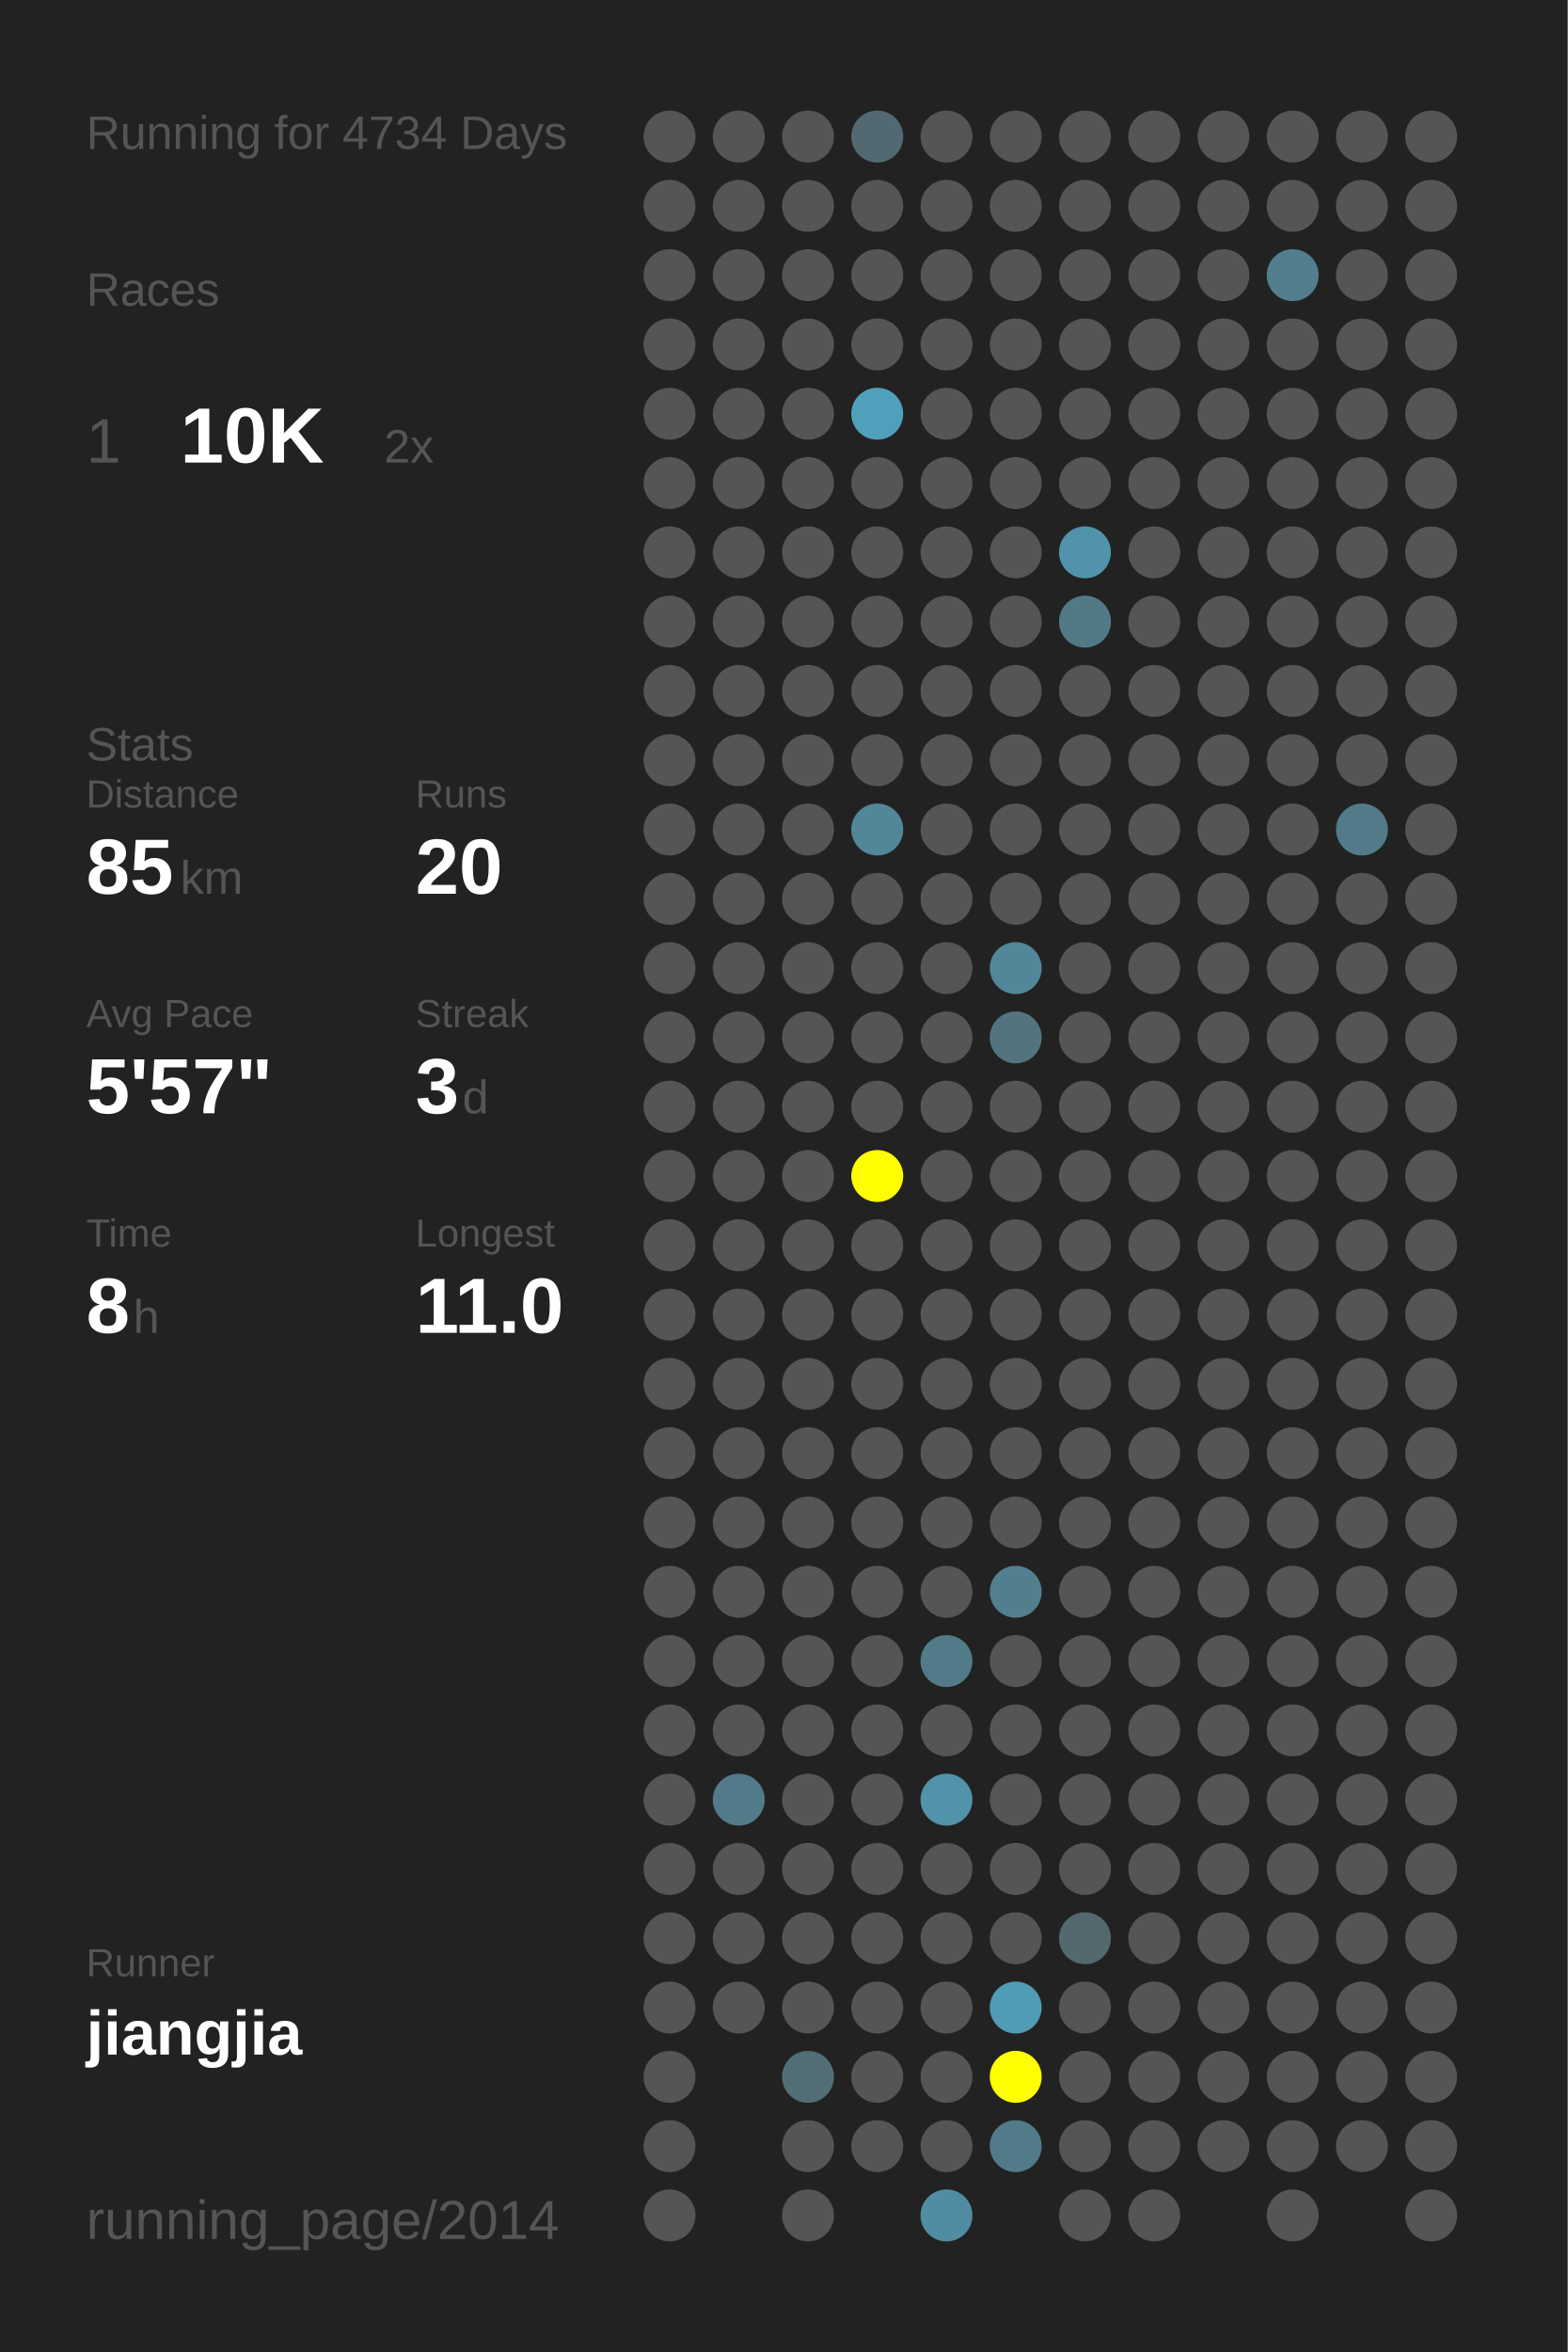
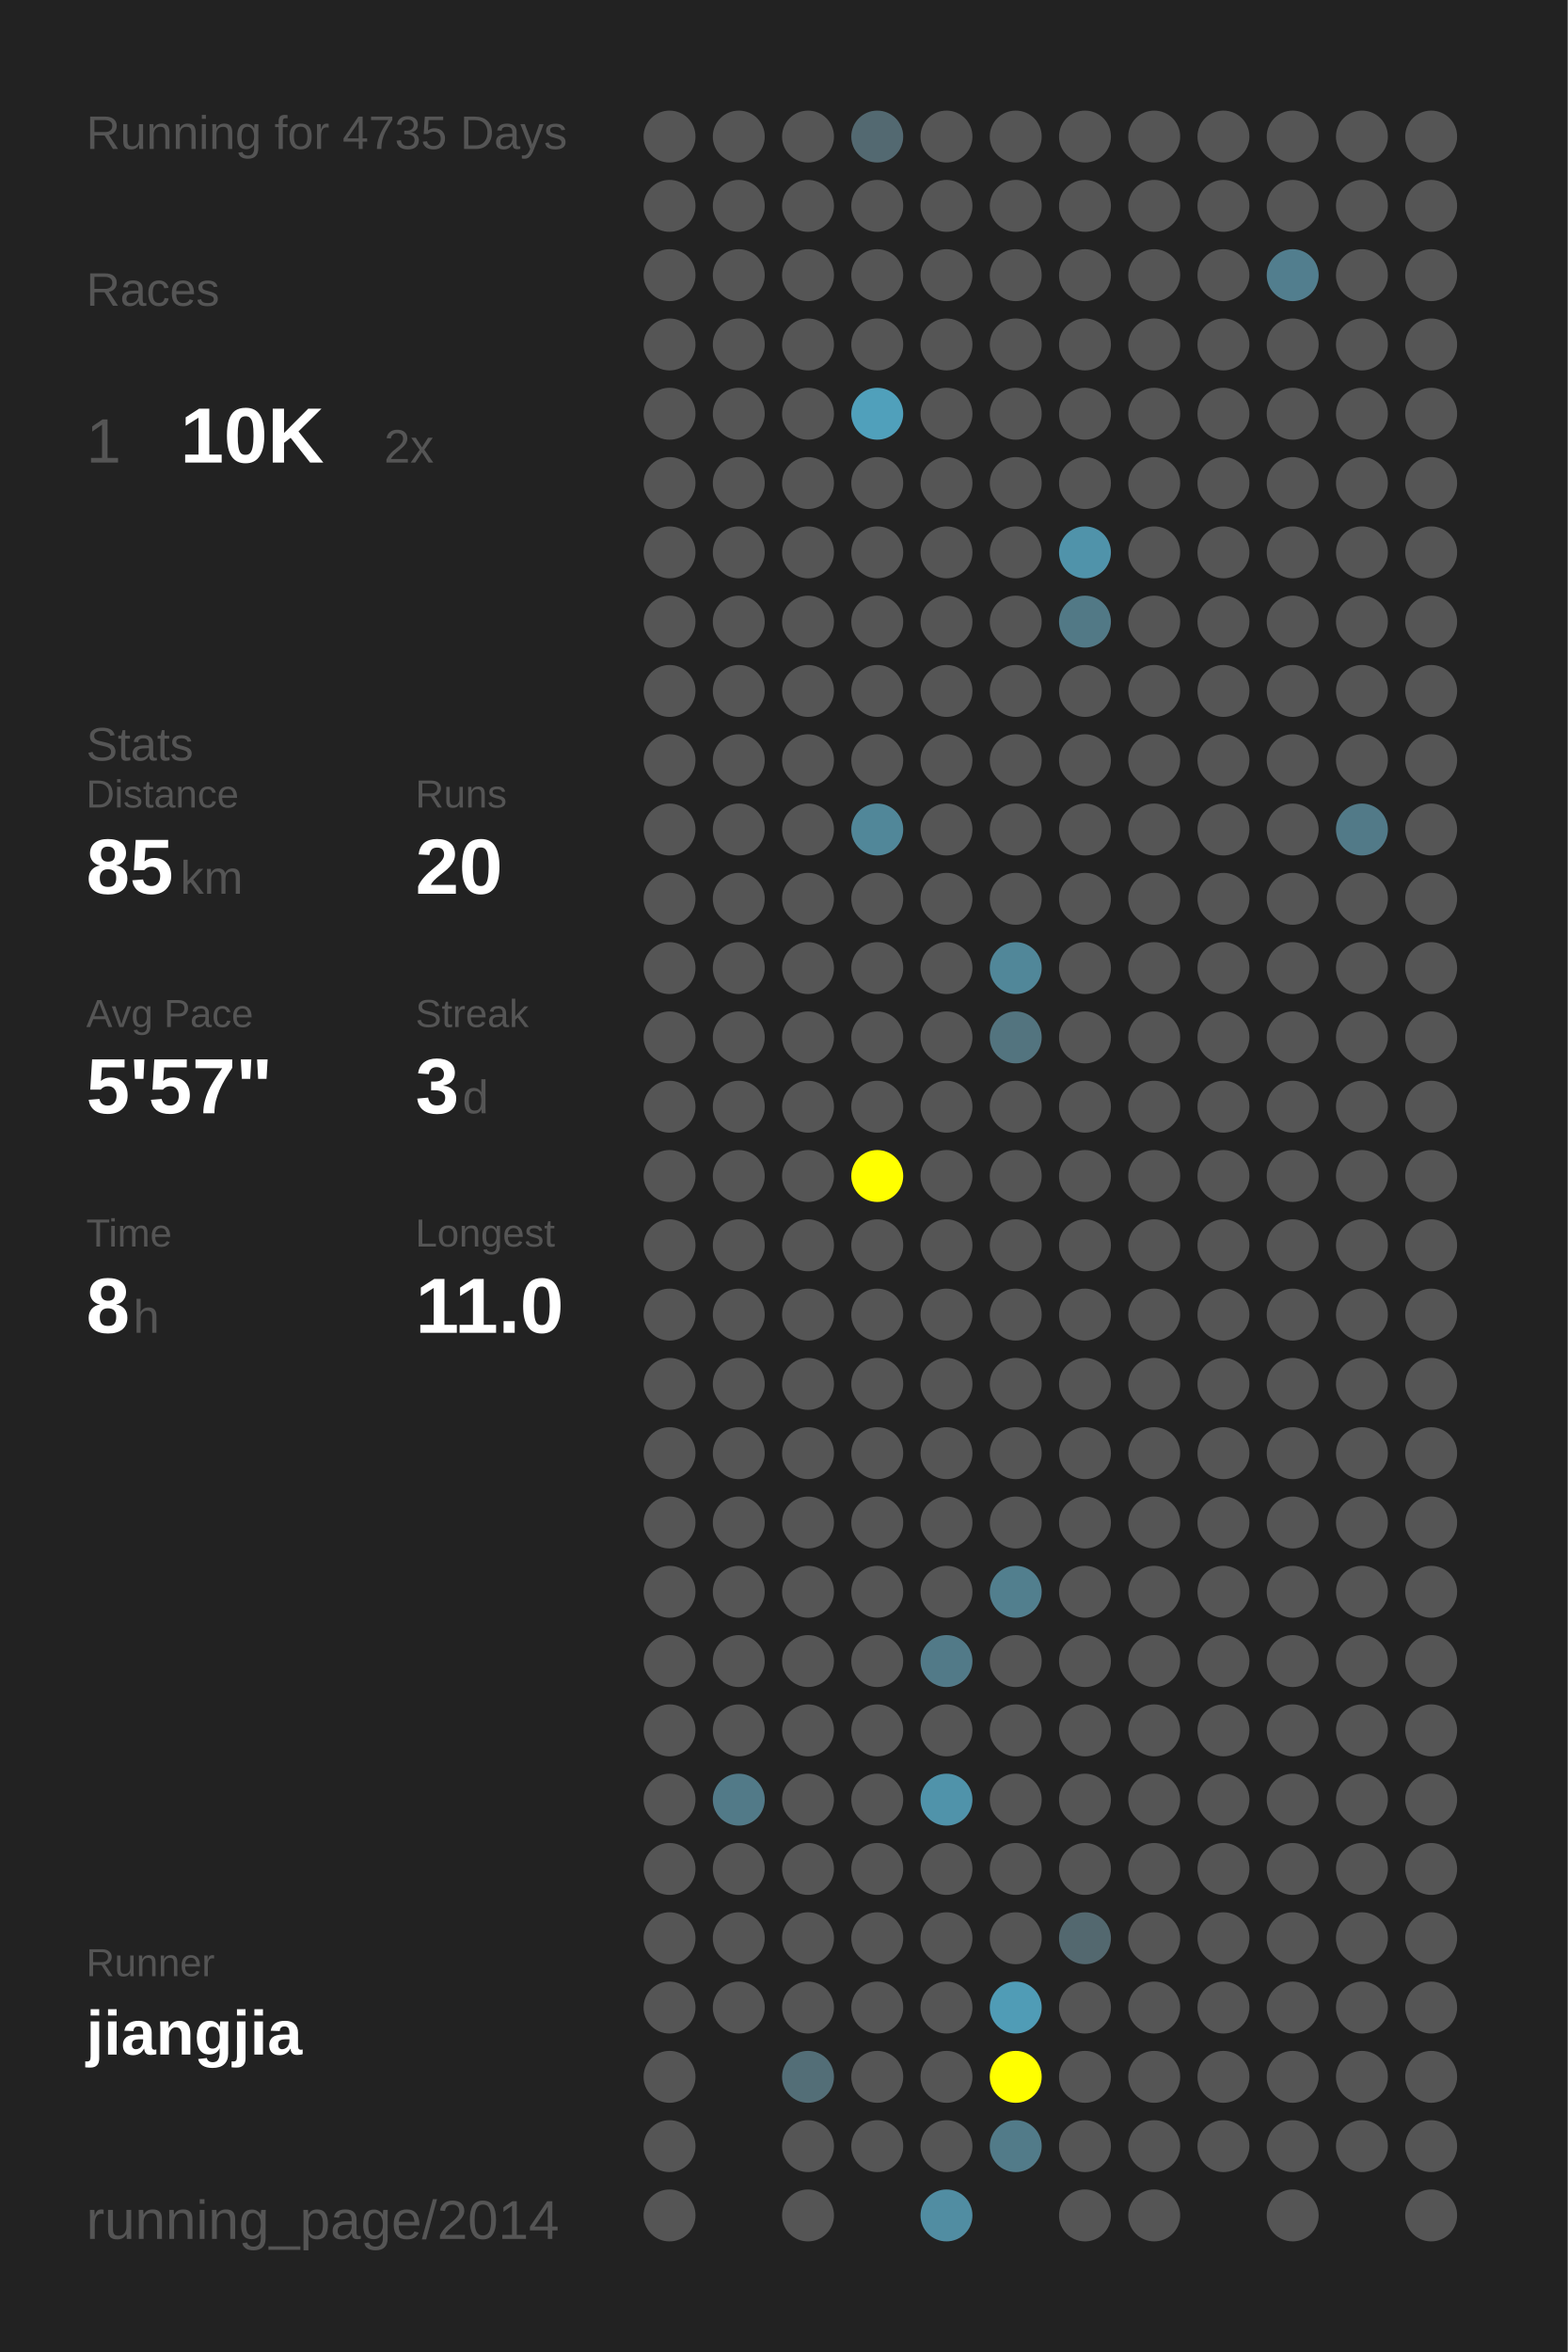
<svg xmlns="http://www.w3.org/2000/svg" baseProfile="full" height="300mm" version="1.1" viewBox="0,0,200,300" width="200mm">
  <defs />
  <rect fill="#222222" height="300" width="200" x="0" y="0" />
-   <text fill="#555555" style="font-size:6px; font-family:Arial;" x="11" y="19">Running for 4734 Days</text>
+   <text fill="#555555" style="font-size:6px; font-family:Arial;" x="11" y="19">Running for 4735 Days</text>
  <text fill="#555555" style="font-size:6px; font-family:Arial;" x="11" y="39">Races</text>
  <text fill="#555555" style="font-size:8px; font-family:Arial;" x="11" y="59">1</text>
  <text fill="#FFFFFF" style="font-size:10px; font-family:Arial; font-weight:bold;" x="23" y="59">10K</text>
  <text fill="#555555" style="font-size:6px; font-family:Arial;" x="49" y="59">2x</text>
  <text fill="#555555" style="font-size:6px; font-family:Arial;" x="11" y="97">Stats</text>
  <text fill="#555555" style="font-size:5px; font-family:Arial;" x="11" y="103">Distance</text>
  <text fill="#FFFFFF" style="font-size:10px; font-family:Arial; font-weight:bold;" x="11" y="114">85</text>
  <text fill="#555555" style="font-size:6px; font-family:Arial;" x="23" y="114">km</text>
  <text fill="#555555" style="font-size:5px; font-family:Arial;" x="53" y="103">Runs</text>
  <text fill="#FFFFFF" style="font-size:10px; font-family:Arial; font-weight:bold;" x="53" y="114">20</text>
  <text fill="#555555" style="font-size:5px; font-family:Arial;" x="11" y="131">Avg Pace</text>
  <text fill="#FFFFFF" style="font-size:10px; font-family:Arial; font-weight:bold;" x="11" y="142">5'57"</text>
  <text fill="#555555" style="font-size:5px; font-family:Arial;" x="53" y="131">Streak</text>
  <text fill="#FFFFFF" style="font-size:10px; font-family:Arial; font-weight:bold;" x="53" y="142">3</text>
  <text fill="#555555" style="font-size:6px; font-family:Arial;" x="59" y="142">d</text>
  <text fill="#555555" style="font-size:5px; font-family:Arial;" x="11" y="159">Time</text>
  <text fill="#FFFFFF" style="font-size:10px; font-family:Arial; font-weight:bold;" x="11" y="170">8</text>
  <text fill="#555555" style="font-size:6px; font-family:Arial;" x="17" y="170">h</text>
  <text fill="#555555" style="font-size:5px; font-family:Arial;" x="53" y="159">Longest</text>
  <text fill="#FFFFFF" style="font-size:10px; font-family:Arial; font-weight:bold;" x="53" y="170">11.0</text>
  <text fill="#555555" style="font-size:5px; font-family:Arial;" x="11" y="252.065">Runner</text>
  <text fill="#FFFFFF" style="font-size:8px; font-family:Arial; font-weight:bold;" x="11" y="262.065">jiangjia</text>
  <text fill="#555555" style="font-size:7px; font-family:Arial;" x="11" y="285.581">running_page/2014</text>
  <circle cx="85.417" cy="17.419" fill="#555555" r="3.312" />
  <circle cx="85.417" cy="26.258" fill="#555555" r="3.312" />
  <circle cx="85.417" cy="35.097" fill="#555555" r="3.312" />
  <circle cx="85.417" cy="43.935" fill="#555555" r="3.312" />
  <circle cx="85.417" cy="52.774" fill="#555555" r="3.312" />
  <circle cx="85.417" cy="61.613" fill="#555555" r="3.312" />
  <circle cx="85.417" cy="70.452" fill="#555555" r="3.312" />
  <circle cx="85.417" cy="79.29" fill="#555555" r="3.312" />
  <circle cx="85.417" cy="88.129" fill="#555555" r="3.312" />
  <circle cx="85.417" cy="96.968" fill="#555555" r="3.312" />
  <circle cx="85.417" cy="105.806" fill="#555555" r="3.312" />
  <circle cx="85.417" cy="114.645" fill="#555555" r="3.312" />
  <circle cx="85.417" cy="123.484" fill="#555555" r="3.312" />
  <circle cx="85.417" cy="132.323" fill="#555555" r="3.312" />
  <circle cx="85.417" cy="141.161" fill="#555555" r="3.312" />
  <circle cx="85.417" cy="150" fill="#555555" r="3.312" />
  <circle cx="85.417" cy="158.839" fill="#555555" r="3.312" />
  <circle cx="85.417" cy="167.677" fill="#555555" r="3.312" />
  <circle cx="85.417" cy="176.516" fill="#555555" r="3.312" />
  <circle cx="85.417" cy="185.355" fill="#555555" r="3.312" />
  <circle cx="85.417" cy="194.194" fill="#555555" r="3.312" />
  <circle cx="85.417" cy="203.032" fill="#555555" r="3.312" />
  <circle cx="85.417" cy="211.871" fill="#555555" r="3.312" />
  <circle cx="85.417" cy="220.71" fill="#555555" r="3.312" />
  <circle cx="85.417" cy="229.548" fill="#555555" r="3.312" />
  <circle cx="85.417" cy="238.387" fill="#555555" r="3.312" />
  <circle cx="85.417" cy="247.226" fill="#555555" r="3.312" />
  <circle cx="85.417" cy="256.065" fill="#555555" r="3.312" />
  <circle cx="85.417" cy="264.903" fill="#555555" r="3.312" />
  <circle cx="85.417" cy="273.742" fill="#555555" r="3.312" />
  <circle cx="85.417" cy="282.581" fill="#555555" r="3.312" />
  <circle cx="94.25" cy="17.419" fill="#555555" r="3.312" />
  <circle cx="94.25" cy="26.258" fill="#555555" r="3.312" />
  <circle cx="94.25" cy="35.097" fill="#555555" r="3.312" />
  <circle cx="94.25" cy="43.935" fill="#555555" r="3.312" />
  <circle cx="94.25" cy="52.774" fill="#555555" r="3.312" />
  <circle cx="94.25" cy="61.613" fill="#555555" r="3.312" />
  <circle cx="94.25" cy="70.452" fill="#555555" r="3.312" />
  <circle cx="94.25" cy="79.29" fill="#555555" r="3.312" />
  <circle cx="94.25" cy="88.129" fill="#555555" r="3.312" />
  <circle cx="94.25" cy="96.968" fill="#555555" r="3.312" />
  <circle cx="94.25" cy="105.806" fill="#555555" r="3.312" />
  <circle cx="94.25" cy="114.645" fill="#555555" r="3.312" />
  <circle cx="94.25" cy="123.484" fill="#555555" r="3.312" />
  <circle cx="94.25" cy="132.323" fill="#555555" r="3.312" />
  <circle cx="94.25" cy="141.161" fill="#555555" r="3.312" />
  <circle cx="94.25" cy="150" fill="#555555" r="3.312" />
  <circle cx="94.25" cy="158.839" fill="#555555" r="3.312" />
  <circle cx="94.25" cy="167.677" fill="#555555" r="3.312" />
  <circle cx="94.25" cy="176.516" fill="#555555" r="3.312" />
  <circle cx="94.25" cy="185.355" fill="#555555" r="3.312" />
  <circle cx="94.25" cy="194.194" fill="#555555" r="3.312" />
  <circle cx="94.25" cy="203.032" fill="#555555" r="3.312" />
  <circle cx="94.25" cy="211.871" fill="#555555" r="3.312" />
  <circle cx="94.25" cy="220.71" fill="#555555" r="3.312" />
  <circle cx="94.25" cy="229.548" fill="#527a88" r="3.312" />
  <circle cx="94.25" cy="238.387" fill="#555555" r="3.312" />
  <circle cx="94.25" cy="247.226" fill="#555555" r="3.312" />
  <circle cx="94.25" cy="256.065" fill="#555555" r="3.312" />
  <circle cx="103.083" cy="17.419" fill="#555555" r="3.312" />
  <circle cx="103.083" cy="26.258" fill="#555555" r="3.312" />
  <circle cx="103.083" cy="35.097" fill="#555555" r="3.312" />
  <circle cx="103.083" cy="43.935" fill="#555555" r="3.312" />
  <circle cx="103.083" cy="52.774" fill="#555555" r="3.312" />
  <circle cx="103.083" cy="61.613" fill="#555555" r="3.312" />
  <circle cx="103.083" cy="70.452" fill="#555555" r="3.312" />
  <circle cx="103.083" cy="79.29" fill="#555555" r="3.312" />
  <circle cx="103.083" cy="88.129" fill="#555555" r="3.312" />
  <circle cx="103.083" cy="96.968" fill="#555555" r="3.312" />
  <circle cx="103.083" cy="105.806" fill="#555555" r="3.312" />
  <circle cx="103.083" cy="114.645" fill="#555555" r="3.312" />
  <circle cx="103.083" cy="123.484" fill="#555555" r="3.312" />
  <circle cx="103.083" cy="132.323" fill="#555555" r="3.312" />
  <circle cx="103.083" cy="141.161" fill="#555555" r="3.312" />
  <circle cx="103.083" cy="150" fill="#555555" r="3.312" />
  <circle cx="103.083" cy="158.839" fill="#555555" r="3.312" />
  <circle cx="103.083" cy="167.677" fill="#555555" r="3.312" />
  <circle cx="103.083" cy="176.516" fill="#555555" r="3.312" />
  <circle cx="103.083" cy="185.355" fill="#555555" r="3.312" />
  <circle cx="103.083" cy="194.194" fill="#555555" r="3.312" />
  <circle cx="103.083" cy="203.032" fill="#555555" r="3.312" />
  <circle cx="103.083" cy="211.871" fill="#555555" r="3.312" />
  <circle cx="103.083" cy="220.71" fill="#555555" r="3.312" />
  <circle cx="103.083" cy="229.548" fill="#555555" r="3.312" />
  <circle cx="103.083" cy="238.387" fill="#555555" r="3.312" />
  <circle cx="103.083" cy="247.226" fill="#555555" r="3.312" />
  <circle cx="103.083" cy="256.065" fill="#555555" r="3.312" />
  <circle cx="103.083" cy="264.903" fill="#536e77" r="3.312" />
  <circle cx="103.083" cy="273.742" fill="#555555" r="3.312" />
  <circle cx="103.083" cy="282.581" fill="#555555" r="3.312" />
  <circle cx="111.917" cy="17.419" fill="#536971" r="3.312" />
  <circle cx="111.917" cy="26.258" fill="#555555" r="3.312" />
  <circle cx="111.917" cy="35.097" fill="#555555" r="3.312" />
  <circle cx="111.917" cy="43.935" fill="#555555" r="3.312" />
  <circle cx="111.917" cy="52.774" fill="#50a0bb" r="3.312" />
  <circle cx="111.917" cy="61.613" fill="#555555" r="3.312" />
  <circle cx="111.917" cy="70.452" fill="#555555" r="3.312" />
  <circle cx="111.917" cy="79.29" fill="#555555" r="3.312" />
  <circle cx="111.917" cy="88.129" fill="#555555" r="3.312" />
  <circle cx="111.917" cy="96.968" fill="#555555" r="3.312" />
  <circle cx="111.917" cy="105.806" fill="#518799" r="3.312" />
  <circle cx="111.917" cy="114.645" fill="#555555" r="3.312" />
  <circle cx="111.917" cy="123.484" fill="#555555" r="3.312" />
  <circle cx="111.917" cy="132.323" fill="#555555" r="3.312" />
  <circle cx="111.917" cy="141.161" fill="#555555" r="3.312" />
  <circle cx="111.917" cy="150" fill="#FFFF00" r="3.312" />
  <circle cx="111.917" cy="158.839" fill="#555555" r="3.312" />
  <circle cx="111.917" cy="167.677" fill="#555555" r="3.312" />
  <circle cx="111.917" cy="176.516" fill="#555555" r="3.312" />
  <circle cx="111.917" cy="185.355" fill="#555555" r="3.312" />
  <circle cx="111.917" cy="194.194" fill="#555555" r="3.312" />
  <circle cx="111.917" cy="203.032" fill="#555555" r="3.312" />
  <circle cx="111.917" cy="211.871" fill="#555555" r="3.312" />
  <circle cx="111.917" cy="220.71" fill="#555555" r="3.312" />
  <circle cx="111.917" cy="229.548" fill="#555555" r="3.312" />
  <circle cx="111.917" cy="238.387" fill="#555555" r="3.312" />
  <circle cx="111.917" cy="247.226" fill="#555555" r="3.312" />
  <circle cx="111.917" cy="256.065" fill="#555555" r="3.312" />
  <circle cx="111.917" cy="264.903" fill="#555555" r="3.312" />
  <circle cx="111.917" cy="273.742" fill="#555555" r="3.312" />
  <circle cx="120.75" cy="17.419" fill="#555555" r="3.312" />
  <circle cx="120.75" cy="26.258" fill="#555555" r="3.312" />
  <circle cx="120.75" cy="35.097" fill="#555555" r="3.312" />
  <circle cx="120.75" cy="43.935" fill="#555555" r="3.312" />
  <circle cx="120.75" cy="52.774" fill="#555555" r="3.312" />
  <circle cx="120.75" cy="61.613" fill="#555555" r="3.312" />
  <circle cx="120.75" cy="70.452" fill="#555555" r="3.312" />
  <circle cx="120.75" cy="79.29" fill="#555555" r="3.312" />
  <circle cx="120.75" cy="88.129" fill="#555555" r="3.312" />
  <circle cx="120.75" cy="96.968" fill="#555555" r="3.312" />
  <circle cx="120.75" cy="105.806" fill="#555555" r="3.312" />
  <circle cx="120.75" cy="114.645" fill="#555555" r="3.312" />
  <circle cx="120.75" cy="123.484" fill="#555555" r="3.312" />
  <circle cx="120.75" cy="132.323" fill="#555555" r="3.312" />
  <circle cx="120.75" cy="141.161" fill="#555555" r="3.312" />
  <circle cx="120.75" cy="150" fill="#555555" r="3.312" />
  <circle cx="120.75" cy="158.839" fill="#555555" r="3.312" />
  <circle cx="120.75" cy="167.677" fill="#555555" r="3.312" />
  <circle cx="120.75" cy="176.516" fill="#555555" r="3.312" />
  <circle cx="120.75" cy="185.355" fill="#555555" r="3.312" />
  <circle cx="120.75" cy="194.194" fill="#555555" r="3.312" />
  <circle cx="120.75" cy="203.032" fill="#555555" r="3.312" />
  <circle cx="120.75" cy="211.871" fill="#527a88" r="3.312" />
  <circle cx="120.75" cy="220.71" fill="#555555" r="3.312" />
  <circle cx="120.75" cy="229.548" fill="#5093aa" r="3.312" />
  <circle cx="120.75" cy="238.387" fill="#555555" r="3.312" />
  <circle cx="120.75" cy="247.226" fill="#555555" r="3.312" />
  <circle cx="120.75" cy="256.065" fill="#555555" r="3.312" />
  <circle cx="120.75" cy="264.903" fill="#555555" r="3.312" />
  <circle cx="120.75" cy="273.742" fill="#555555" r="3.312" />
  <circle cx="120.75" cy="282.581" fill="#518da2" r="3.312" />
  <circle cx="129.583" cy="17.419" fill="#555555" r="3.312" />
  <circle cx="129.583" cy="26.258" fill="#555555" r="3.312" />
  <circle cx="129.583" cy="35.097" fill="#555555" r="3.312" />
  <circle cx="129.583" cy="43.935" fill="#555555" r="3.312" />
  <circle cx="129.583" cy="52.774" fill="#555555" r="3.312" />
  <circle cx="129.583" cy="61.613" fill="#555555" r="3.312" />
  <circle cx="129.583" cy="70.452" fill="#555555" r="3.312" />
  <circle cx="129.583" cy="79.29" fill="#555555" r="3.312" />
  <circle cx="129.583" cy="88.129" fill="#555555" r="3.312" />
  <circle cx="129.583" cy="96.968" fill="#555555" r="3.312" />
  <circle cx="129.583" cy="105.806" fill="#555555" r="3.312" />
  <circle cx="129.583" cy="114.645" fill="#555555" r="3.312" />
  <circle cx="129.583" cy="123.484" fill="#518799" r="3.312" />
  <circle cx="129.583" cy="132.323" fill="#53747f" r="3.312" />
  <circle cx="129.583" cy="141.161" fill="#555555" r="3.312" />
  <circle cx="129.583" cy="150" fill="#555555" r="3.312" />
  <circle cx="129.583" cy="158.839" fill="#555555" r="3.312" />
  <circle cx="129.583" cy="167.677" fill="#555555" r="3.312" />
  <circle cx="129.583" cy="176.516" fill="#555555" r="3.312" />
  <circle cx="129.583" cy="185.355" fill="#555555" r="3.312" />
  <circle cx="129.583" cy="194.194" fill="#555555" r="3.312" />
  <circle cx="129.583" cy="203.032" fill="#527f8e" r="3.312" />
  <circle cx="129.583" cy="211.871" fill="#555555" r="3.312" />
  <circle cx="129.583" cy="220.71" fill="#555555" r="3.312" />
  <circle cx="129.583" cy="229.548" fill="#555555" r="3.312" />
  <circle cx="129.583" cy="238.387" fill="#555555" r="3.312" />
  <circle cx="129.583" cy="247.226" fill="#555555" r="3.312" />
  <circle cx="129.583" cy="256.065" fill="#509cb6" r="3.312" />
  <circle cx="129.583" cy="264.903" fill="#FFFF00" r="3.312" />
  <circle cx="129.583" cy="273.742" fill="#527b89" r="3.312" />
  <circle cx="138.417" cy="17.419" fill="#555555" r="3.312" />
  <circle cx="138.417" cy="26.258" fill="#555555" r="3.312" />
  <circle cx="138.417" cy="35.097" fill="#555555" r="3.312" />
  <circle cx="138.417" cy="43.935" fill="#555555" r="3.312" />
  <circle cx="138.417" cy="52.774" fill="#555555" r="3.312" />
  <circle cx="138.417" cy="61.613" fill="#555555" r="3.312" />
  <circle cx="138.417" cy="70.452" fill="#5093aa" r="3.312" />
  <circle cx="138.417" cy="79.29" fill="#527986" r="3.312" />
  <circle cx="138.417" cy="88.129" fill="#555555" r="3.312" />
  <circle cx="138.417" cy="96.968" fill="#555555" r="3.312" />
  <circle cx="138.417" cy="105.806" fill="#555555" r="3.312" />
  <circle cx="138.417" cy="114.645" fill="#555555" r="3.312" />
  <circle cx="138.417" cy="123.484" fill="#555555" r="3.312" />
  <circle cx="138.417" cy="132.323" fill="#555555" r="3.312" />
  <circle cx="138.417" cy="141.161" fill="#555555" r="3.312" />
  <circle cx="138.417" cy="150" fill="#555555" r="3.312" />
  <circle cx="138.417" cy="158.839" fill="#555555" r="3.312" />
  <circle cx="138.417" cy="167.677" fill="#555555" r="3.312" />
  <circle cx="138.417" cy="176.516" fill="#555555" r="3.312" />
  <circle cx="138.417" cy="185.355" fill="#555555" r="3.312" />
  <circle cx="138.417" cy="194.194" fill="#555555" r="3.312" />
  <circle cx="138.417" cy="203.032" fill="#555555" r="3.312" />
  <circle cx="138.417" cy="211.871" fill="#555555" r="3.312" />
  <circle cx="138.417" cy="220.71" fill="#555555" r="3.312" />
  <circle cx="138.417" cy="229.548" fill="#555555" r="3.312" />
  <circle cx="138.417" cy="238.387" fill="#555555" r="3.312" />
  <circle cx="138.417" cy="247.226" fill="#53686f" r="3.312" />
  <circle cx="138.417" cy="256.065" fill="#555555" r="3.312" />
  <circle cx="138.417" cy="264.903" fill="#555555" r="3.312" />
  <circle cx="138.417" cy="273.742" fill="#555555" r="3.312" />
  <circle cx="138.417" cy="282.581" fill="#555555" r="3.312" />
  <circle cx="147.25" cy="17.419" fill="#555555" r="3.312" />
  <circle cx="147.25" cy="26.258" fill="#555555" r="3.312" />
  <circle cx="147.25" cy="35.097" fill="#555555" r="3.312" />
  <circle cx="147.25" cy="43.935" fill="#555555" r="3.312" />
  <circle cx="147.25" cy="52.774" fill="#555555" r="3.312" />
  <circle cx="147.25" cy="61.613" fill="#555555" r="3.312" />
  <circle cx="147.25" cy="70.452" fill="#555555" r="3.312" />
  <circle cx="147.25" cy="79.29" fill="#555555" r="3.312" />
  <circle cx="147.25" cy="88.129" fill="#555555" r="3.312" />
  <circle cx="147.25" cy="96.968" fill="#555555" r="3.312" />
  <circle cx="147.25" cy="105.806" fill="#555555" r="3.312" />
  <circle cx="147.25" cy="114.645" fill="#555555" r="3.312" />
  <circle cx="147.25" cy="123.484" fill="#555555" r="3.312" />
  <circle cx="147.25" cy="132.323" fill="#555555" r="3.312" />
  <circle cx="147.25" cy="141.161" fill="#555555" r="3.312" />
  <circle cx="147.25" cy="150" fill="#555555" r="3.312" />
  <circle cx="147.25" cy="158.839" fill="#555555" r="3.312" />
  <circle cx="147.25" cy="167.677" fill="#555555" r="3.312" />
  <circle cx="147.25" cy="176.516" fill="#555555" r="3.312" />
  <circle cx="147.25" cy="185.355" fill="#555555" r="3.312" />
  <circle cx="147.25" cy="194.194" fill="#555555" r="3.312" />
  <circle cx="147.25" cy="203.032" fill="#555555" r="3.312" />
  <circle cx="147.25" cy="211.871" fill="#555555" r="3.312" />
  <circle cx="147.25" cy="220.71" fill="#555555" r="3.312" />
  <circle cx="147.25" cy="229.548" fill="#555555" r="3.312" />
  <circle cx="147.25" cy="238.387" fill="#555555" r="3.312" />
  <circle cx="147.25" cy="247.226" fill="#555555" r="3.312" />
  <circle cx="147.25" cy="256.065" fill="#555555" r="3.312" />
  <circle cx="147.25" cy="264.903" fill="#555555" r="3.312" />
  <circle cx="147.25" cy="273.742" fill="#555555" r="3.312" />
  <circle cx="147.25" cy="282.581" fill="#555555" r="3.312" />
  <circle cx="156.083" cy="17.419" fill="#555555" r="3.312" />
  <circle cx="156.083" cy="26.258" fill="#555555" r="3.312" />
  <circle cx="156.083" cy="35.097" fill="#555555" r="3.312" />
  <circle cx="156.083" cy="43.935" fill="#555555" r="3.312" />
  <circle cx="156.083" cy="52.774" fill="#555555" r="3.312" />
  <circle cx="156.083" cy="61.613" fill="#555555" r="3.312" />
  <circle cx="156.083" cy="70.452" fill="#555555" r="3.312" />
  <circle cx="156.083" cy="79.29" fill="#555555" r="3.312" />
  <circle cx="156.083" cy="88.129" fill="#555555" r="3.312" />
  <circle cx="156.083" cy="96.968" fill="#555555" r="3.312" />
  <circle cx="156.083" cy="105.806" fill="#555555" r="3.312" />
  <circle cx="156.083" cy="114.645" fill="#555555" r="3.312" />
  <circle cx="156.083" cy="123.484" fill="#555555" r="3.312" />
  <circle cx="156.083" cy="132.323" fill="#555555" r="3.312" />
  <circle cx="156.083" cy="141.161" fill="#555555" r="3.312" />
  <circle cx="156.083" cy="150" fill="#555555" r="3.312" />
  <circle cx="156.083" cy="158.839" fill="#555555" r="3.312" />
  <circle cx="156.083" cy="167.677" fill="#555555" r="3.312" />
  <circle cx="156.083" cy="176.516" fill="#555555" r="3.312" />
  <circle cx="156.083" cy="185.355" fill="#555555" r="3.312" />
  <circle cx="156.083" cy="194.194" fill="#555555" r="3.312" />
  <circle cx="156.083" cy="203.032" fill="#555555" r="3.312" />
  <circle cx="156.083" cy="211.871" fill="#555555" r="3.312" />
  <circle cx="156.083" cy="220.71" fill="#555555" r="3.312" />
  <circle cx="156.083" cy="229.548" fill="#555555" r="3.312" />
  <circle cx="156.083" cy="238.387" fill="#555555" r="3.312" />
  <circle cx="156.083" cy="247.226" fill="#555555" r="3.312" />
  <circle cx="156.083" cy="256.065" fill="#555555" r="3.312" />
  <circle cx="156.083" cy="264.903" fill="#555555" r="3.312" />
  <circle cx="156.083" cy="273.742" fill="#555555" r="3.312" />
  <circle cx="164.917" cy="17.419" fill="#555555" r="3.312" />
  <circle cx="164.917" cy="26.258" fill="#555555" r="3.312" />
  <circle cx="164.917" cy="35.097" fill="#527e8e" r="3.312" />
  <circle cx="164.917" cy="43.935" fill="#555555" r="3.312" />
  <circle cx="164.917" cy="52.774" fill="#555555" r="3.312" />
  <circle cx="164.917" cy="61.613" fill="#555555" r="3.312" />
  <circle cx="164.917" cy="70.452" fill="#555555" r="3.312" />
  <circle cx="164.917" cy="79.29" fill="#555555" r="3.312" />
  <circle cx="164.917" cy="88.129" fill="#555555" r="3.312" />
  <circle cx="164.917" cy="96.968" fill="#555555" r="3.312" />
  <circle cx="164.917" cy="105.806" fill="#555555" r="3.312" />
  <circle cx="164.917" cy="114.645" fill="#555555" r="3.312" />
  <circle cx="164.917" cy="123.484" fill="#555555" r="3.312" />
  <circle cx="164.917" cy="132.323" fill="#555555" r="3.312" />
  <circle cx="164.917" cy="141.161" fill="#555555" r="3.312" />
  <circle cx="164.917" cy="150" fill="#555555" r="3.312" />
  <circle cx="164.917" cy="158.839" fill="#555555" r="3.312" />
  <circle cx="164.917" cy="167.677" fill="#555555" r="3.312" />
  <circle cx="164.917" cy="176.516" fill="#555555" r="3.312" />
  <circle cx="164.917" cy="185.355" fill="#555555" r="3.312" />
  <circle cx="164.917" cy="194.194" fill="#555555" r="3.312" />
  <circle cx="164.917" cy="203.032" fill="#555555" r="3.312" />
  <circle cx="164.917" cy="211.871" fill="#555555" r="3.312" />
  <circle cx="164.917" cy="220.71" fill="#555555" r="3.312" />
  <circle cx="164.917" cy="229.548" fill="#555555" r="3.312" />
  <circle cx="164.917" cy="238.387" fill="#555555" r="3.312" />
  <circle cx="164.917" cy="247.226" fill="#555555" r="3.312" />
  <circle cx="164.917" cy="256.065" fill="#555555" r="3.312" />
  <circle cx="164.917" cy="264.903" fill="#555555" r="3.312" />
  <circle cx="164.917" cy="273.742" fill="#555555" r="3.312" />
  <circle cx="164.917" cy="282.581" fill="#555555" r="3.312" />
  <circle cx="173.75" cy="17.419" fill="#555555" r="3.312" />
  <circle cx="173.75" cy="26.258" fill="#555555" r="3.312" />
  <circle cx="173.75" cy="35.097" fill="#555555" r="3.312" />
  <circle cx="173.75" cy="43.935" fill="#555555" r="3.312" />
  <circle cx="173.75" cy="52.774" fill="#555555" r="3.312" />
  <circle cx="173.75" cy="61.613" fill="#555555" r="3.312" />
  <circle cx="173.75" cy="70.452" fill="#555555" r="3.312" />
  <circle cx="173.75" cy="79.29" fill="#555555" r="3.312" />
  <circle cx="173.75" cy="88.129" fill="#555555" r="3.312" />
  <circle cx="173.75" cy="96.968" fill="#555555" r="3.312" />
  <circle cx="173.75" cy="105.806" fill="#527a88" r="3.312" />
  <circle cx="173.75" cy="114.645" fill="#555555" r="3.312" />
  <circle cx="173.75" cy="123.484" fill="#555555" r="3.312" />
  <circle cx="173.75" cy="132.323" fill="#555555" r="3.312" />
  <circle cx="173.75" cy="141.161" fill="#555555" r="3.312" />
  <circle cx="173.75" cy="150" fill="#555555" r="3.312" />
  <circle cx="173.75" cy="158.839" fill="#555555" r="3.312" />
  <circle cx="173.75" cy="167.677" fill="#555555" r="3.312" />
  <circle cx="173.75" cy="176.516" fill="#555555" r="3.312" />
  <circle cx="173.75" cy="185.355" fill="#555555" r="3.312" />
  <circle cx="173.75" cy="194.194" fill="#555555" r="3.312" />
  <circle cx="173.75" cy="203.032" fill="#555555" r="3.312" />
  <circle cx="173.75" cy="211.871" fill="#555555" r="3.312" />
  <circle cx="173.75" cy="220.71" fill="#555555" r="3.312" />
  <circle cx="173.75" cy="229.548" fill="#555555" r="3.312" />
  <circle cx="173.75" cy="238.387" fill="#555555" r="3.312" />
  <circle cx="173.75" cy="247.226" fill="#555555" r="3.312" />
  <circle cx="173.75" cy="256.065" fill="#555555" r="3.312" />
  <circle cx="173.75" cy="264.903" fill="#555555" r="3.312" />
  <circle cx="173.75" cy="273.742" fill="#555555" r="3.312" />
  <circle cx="182.583" cy="17.419" fill="#555555" r="3.312" />
  <circle cx="182.583" cy="26.258" fill="#555555" r="3.312" />
  <circle cx="182.583" cy="35.097" fill="#555555" r="3.312" />
  <circle cx="182.583" cy="43.935" fill="#555555" r="3.312" />
  <circle cx="182.583" cy="52.774" fill="#555555" r="3.312" />
  <circle cx="182.583" cy="61.613" fill="#555555" r="3.312" />
  <circle cx="182.583" cy="70.452" fill="#555555" r="3.312" />
  <circle cx="182.583" cy="79.29" fill="#555555" r="3.312" />
  <circle cx="182.583" cy="88.129" fill="#555555" r="3.312" />
  <circle cx="182.583" cy="96.968" fill="#555555" r="3.312" />
  <circle cx="182.583" cy="105.806" fill="#555555" r="3.312" />
  <circle cx="182.583" cy="114.645" fill="#555555" r="3.312" />
  <circle cx="182.583" cy="123.484" fill="#555555" r="3.312" />
  <circle cx="182.583" cy="132.323" fill="#555555" r="3.312" />
  <circle cx="182.583" cy="141.161" fill="#555555" r="3.312" />
  <circle cx="182.583" cy="150" fill="#555555" r="3.312" />
  <circle cx="182.583" cy="158.839" fill="#555555" r="3.312" />
  <circle cx="182.583" cy="167.677" fill="#555555" r="3.312" />
  <circle cx="182.583" cy="176.516" fill="#555555" r="3.312" />
  <circle cx="182.583" cy="185.355" fill="#555555" r="3.312" />
  <circle cx="182.583" cy="194.194" fill="#555555" r="3.312" />
  <circle cx="182.583" cy="203.032" fill="#555555" r="3.312" />
  <circle cx="182.583" cy="211.871" fill="#555555" r="3.312" />
  <circle cx="182.583" cy="220.71" fill="#555555" r="3.312" />
  <circle cx="182.583" cy="229.548" fill="#555555" r="3.312" />
  <circle cx="182.583" cy="238.387" fill="#555555" r="3.312" />
  <circle cx="182.583" cy="247.226" fill="#555555" r="3.312" />
  <circle cx="182.583" cy="256.065" fill="#555555" r="3.312" />
  <circle cx="182.583" cy="264.903" fill="#555555" r="3.312" />
  <circle cx="182.583" cy="273.742" fill="#555555" r="3.312" />
  <circle cx="182.583" cy="282.581" fill="#555555" r="3.312" />
</svg>
